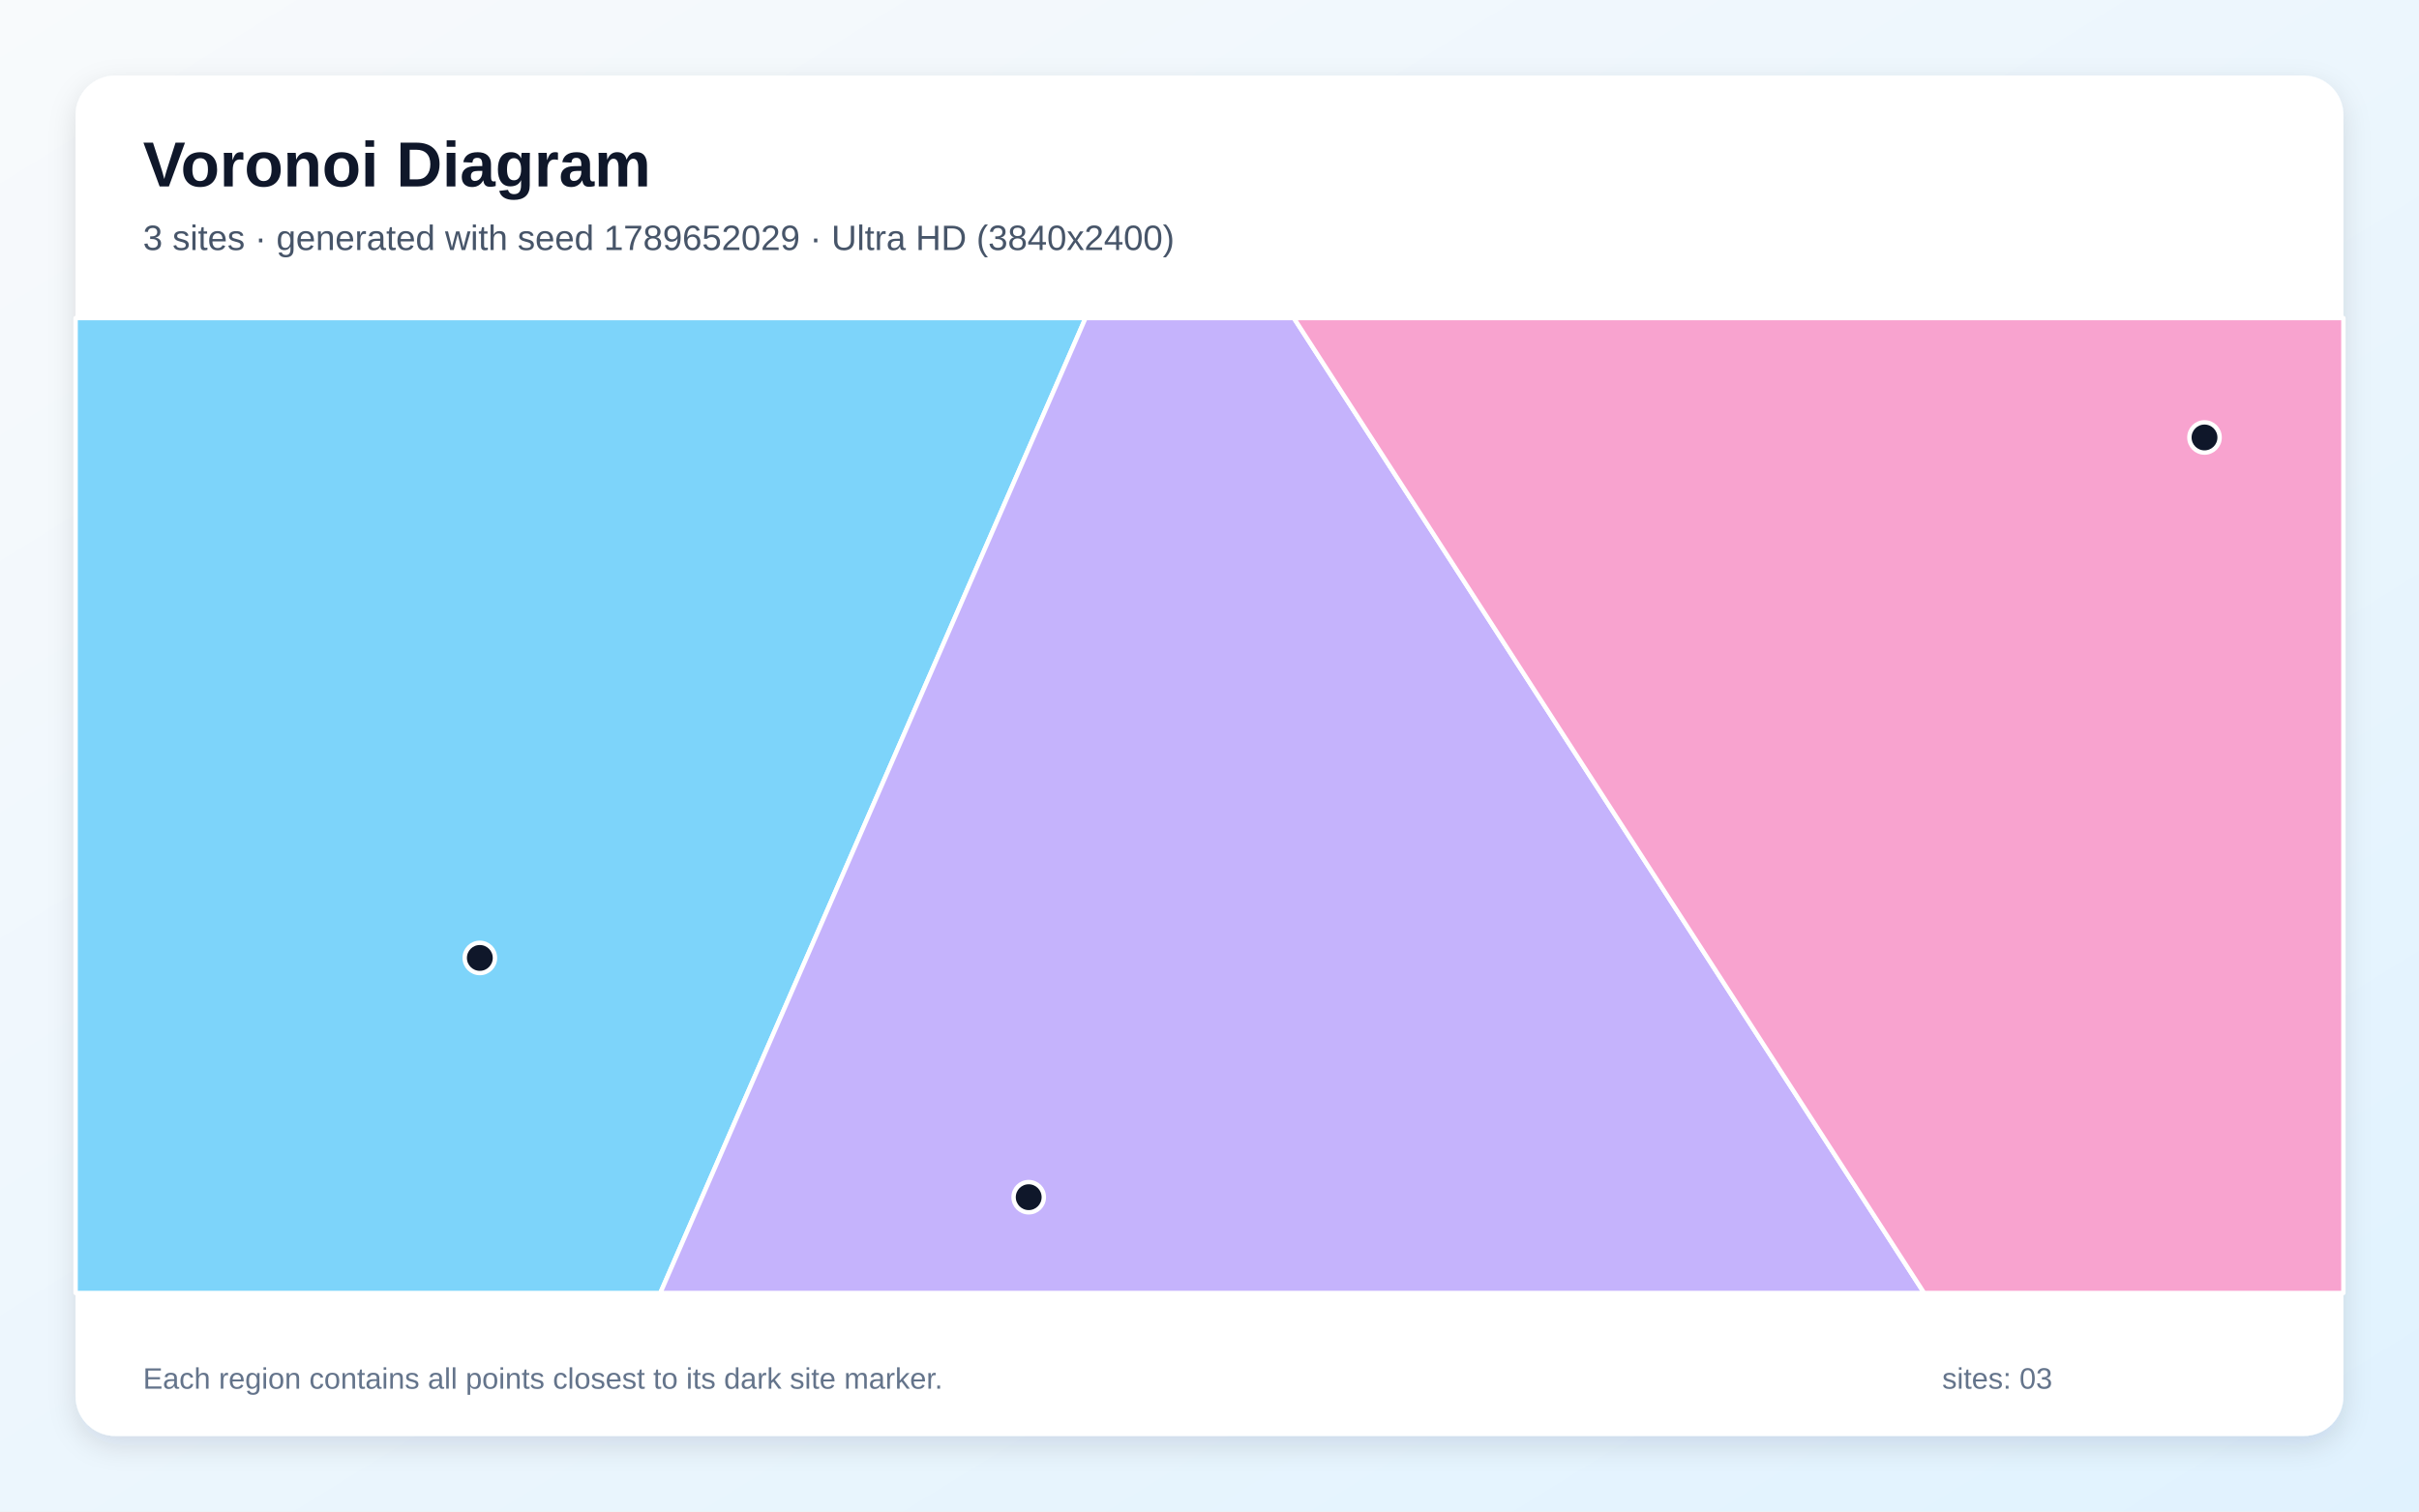
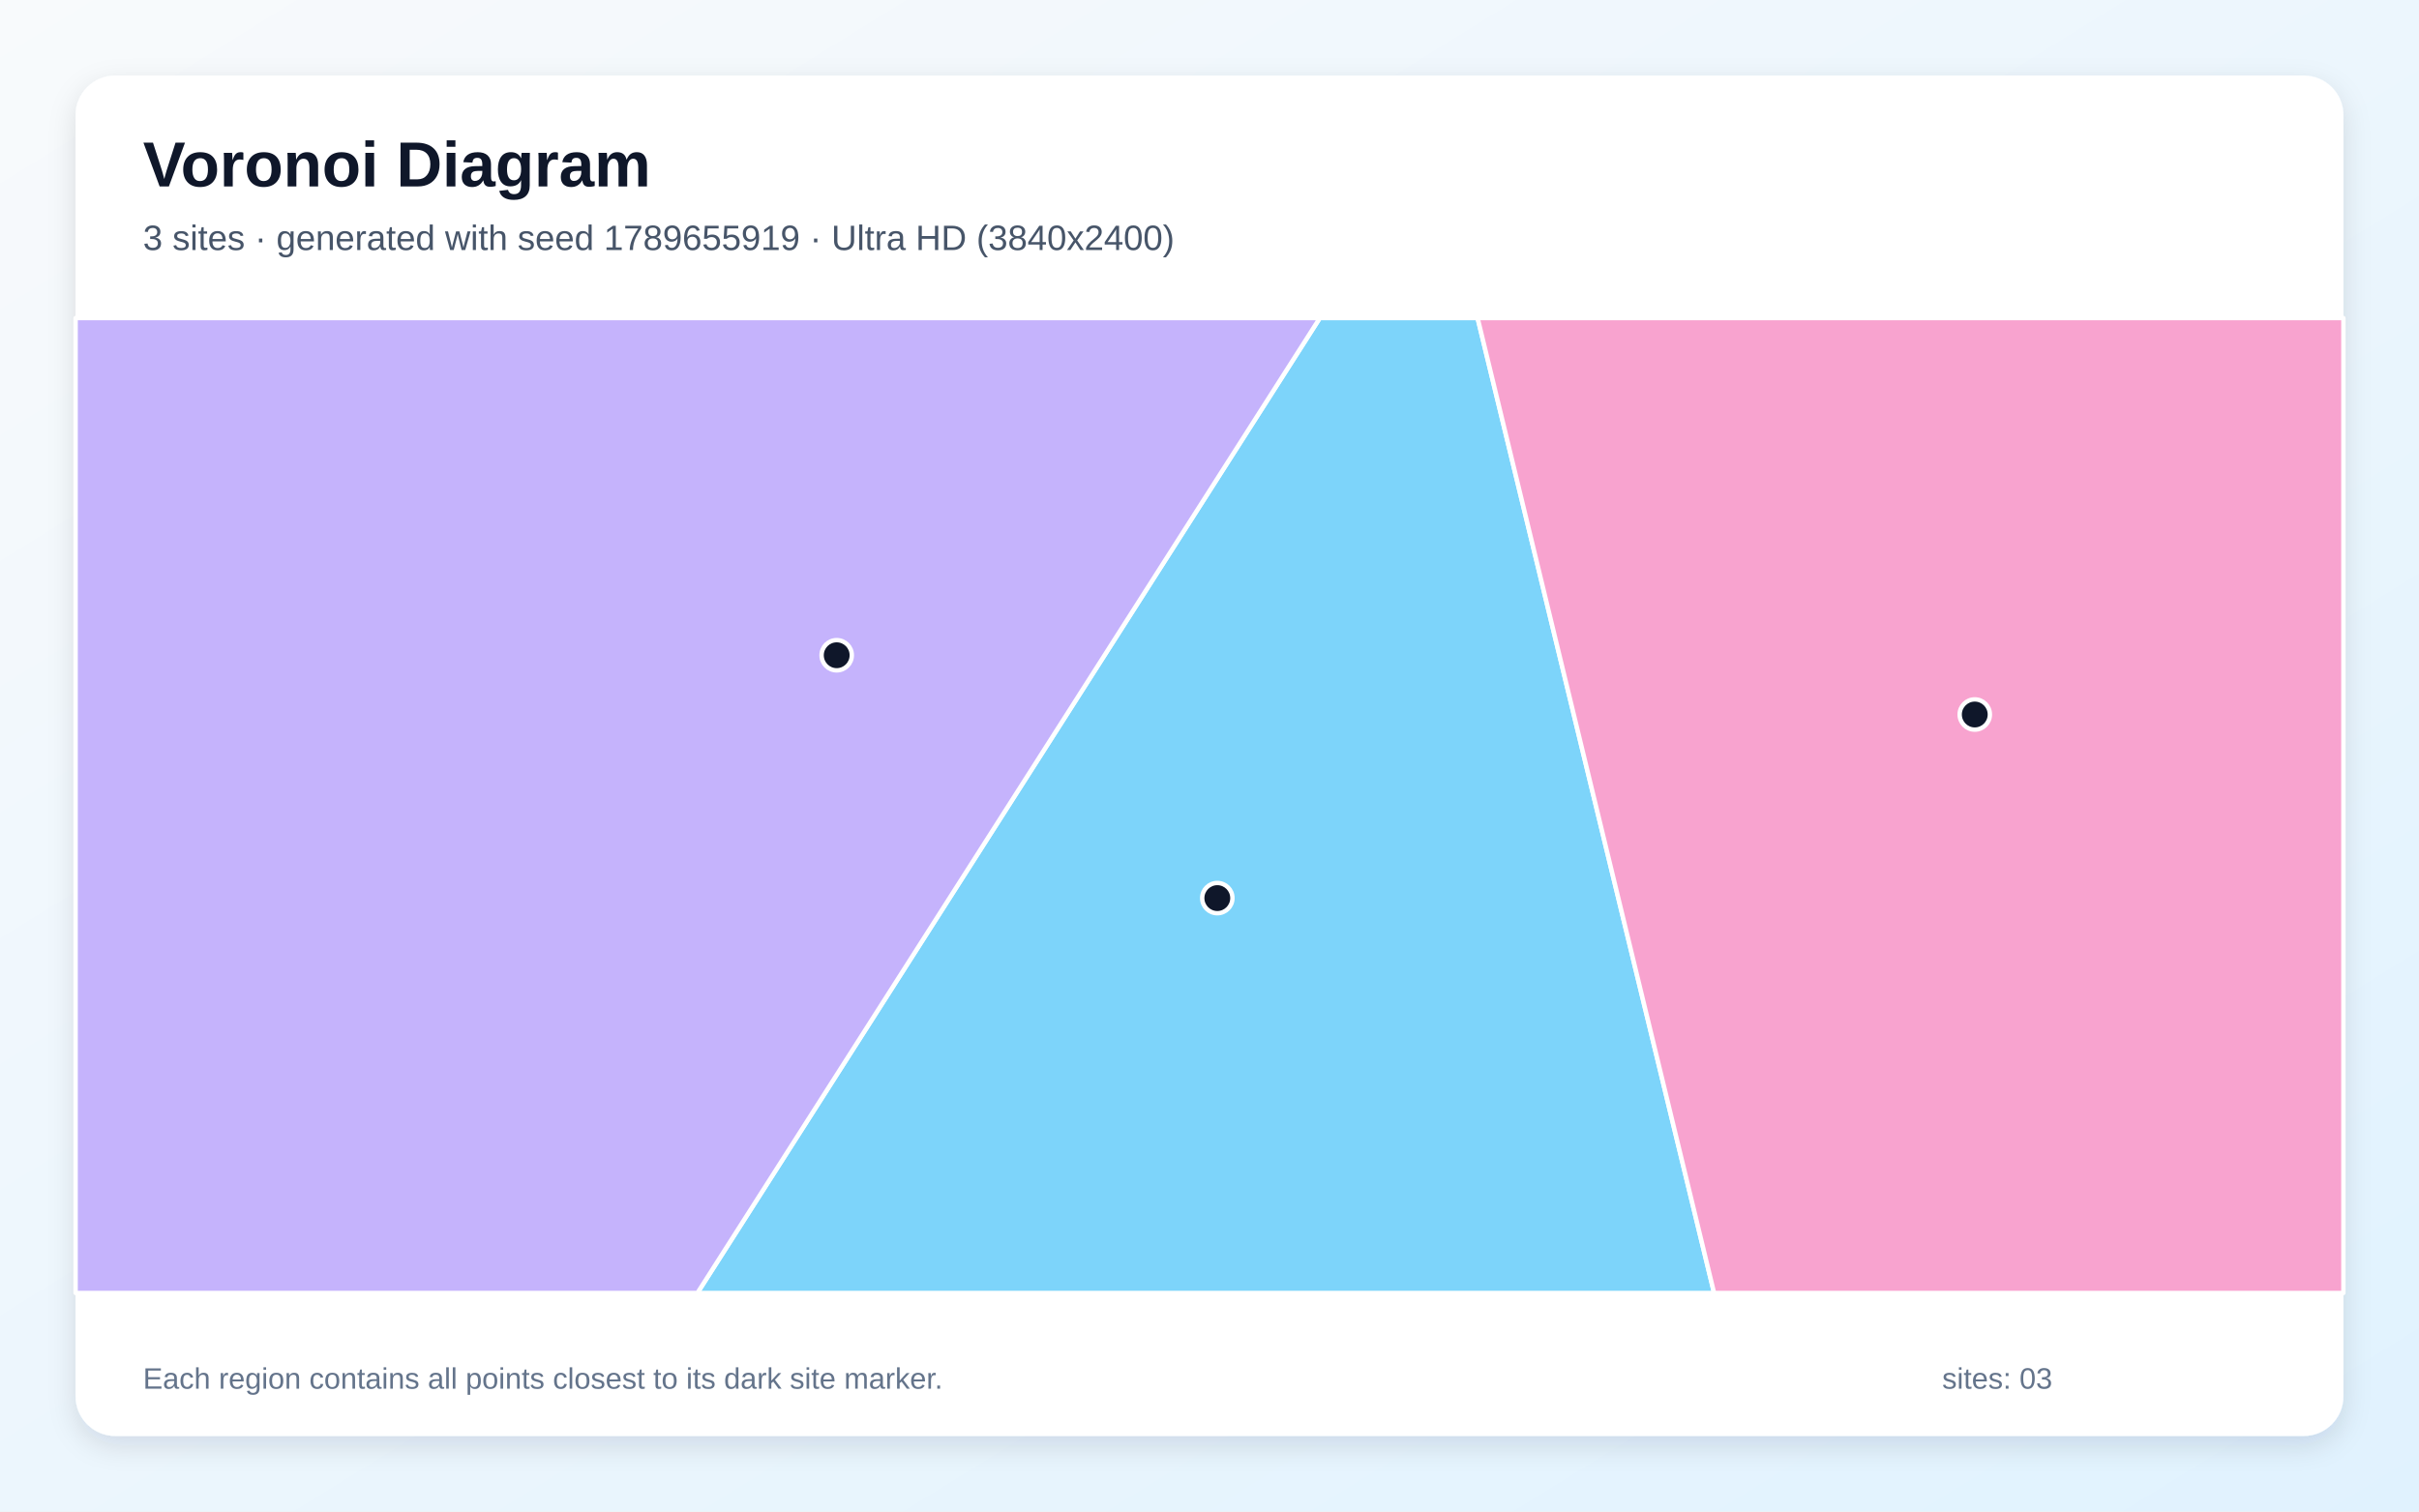
<svg xmlns="http://www.w3.org/2000/svg" width="3840" height="2400" viewBox="0 0 3840 2400" role="img" aria-labelledby="title description">
  <defs>
    <linearGradient id="background" x1="0" y1="0" x2="1" y2="1">
      <stop stop-color="#F8FAFC" />
      <stop offset="1" stop-color="#E0F2FE" />
    </linearGradient>
    <filter id="shadow" x="-5%" y="-5%" width="110%" height="110%">
      <feDropShadow dx="0" dy="15" stdDeviation="22" flood-color="#0F172A" flood-opacity=".12" />
    </filter>
  </defs>
  <rect width="3840" height="2400" fill="url(#background)" />
  <rect x="120" y="120" width="3600" height="2160" rx="63" fill="#FFFFFF" filter="url(#shadow)" />
  <g font-family="Arial, sans-serif">
    <text x="227" y="296" font-size="101" font-weight="700" fill="#0F172A">Voronoi Diagram</text>
-     <text x="227" y="397" font-size="56" fill="#475569">3 sites · generated with seed 1789652029 · Ultra HD (3840x2400)</text>
+     <text x="227" y="397" font-size="56" fill="#475569">3 sites · generated with seed 1789655919 · Ultra HD (3840x2400)</text>
  </g>
  <g stroke="#FFFFFF" stroke-width="7" stroke-linejoin="round">
-     <polygon points="120.0,505.0 1723.2,505.0 1048.2,2053.0 120.0,2053.0" fill="#38BDF8" fill-opacity="0.65" />
-     <polygon points="1723.2,505.0 2053.9,505.0 3054.4,2053.0 1048.2,2053.0" fill="#A78BFA" fill-opacity="0.65" />
-     <polygon points="2053.9,505.0 3720.0,505.0 3720.0,2053.0 3054.4,2053.0" fill="#F472B6" fill-opacity="0.65" />
+     <polygon points="2095.1,505.0 2345.6,505.0 2721.0,2053.0 1107.1,2053.0" fill="#38BDF8" fill-opacity="0.65" />
+     <polygon points="120.0,505.0 2095.1,505.0 1107.1,2053.0 120.0,2053.0" fill="#A78BFA" fill-opacity="0.65" />
+     <polygon points="2345.6,505.0 3720.0,505.0 3720.0,2053.0 2721.0,2053.0" fill="#F472B6" fill-opacity="0.65" />
  </g>
  <g>
-     <circle cx="761.7" cy="1521.0" r="24" fill="#0F172A" stroke="#FFFFFF" stroke-width="7" />
-     <circle cx="1633.0" cy="1900.9" r="24" fill="#0F172A" stroke="#FFFFFF" stroke-width="7" />
-     <circle cx="3499.5" cy="694.6" r="24" fill="#0F172A" stroke="#FFFFFF" stroke-width="7" />
+     <circle cx="1932.4" cy="1426.0" r="24" fill="#0F172A" stroke="#FFFFFF" stroke-width="7" />
+     <circle cx="1328.2" cy="1040.4" r="24" fill="#0F172A" stroke="#FFFFFF" stroke-width="7" />
+     <circle cx="3134.8" cy="1134.5" r="24" fill="#0F172A" stroke="#FFFFFF" stroke-width="7" />
  </g>
  <g font-family="Arial, sans-serif" font-size="47" fill="#64748B">
    <text x="227" y="2205">Each region contains all points closest to its dark site marker.</text>
    <text x="3083" y="2205">sites: 03</text>
  </g>
</svg>
